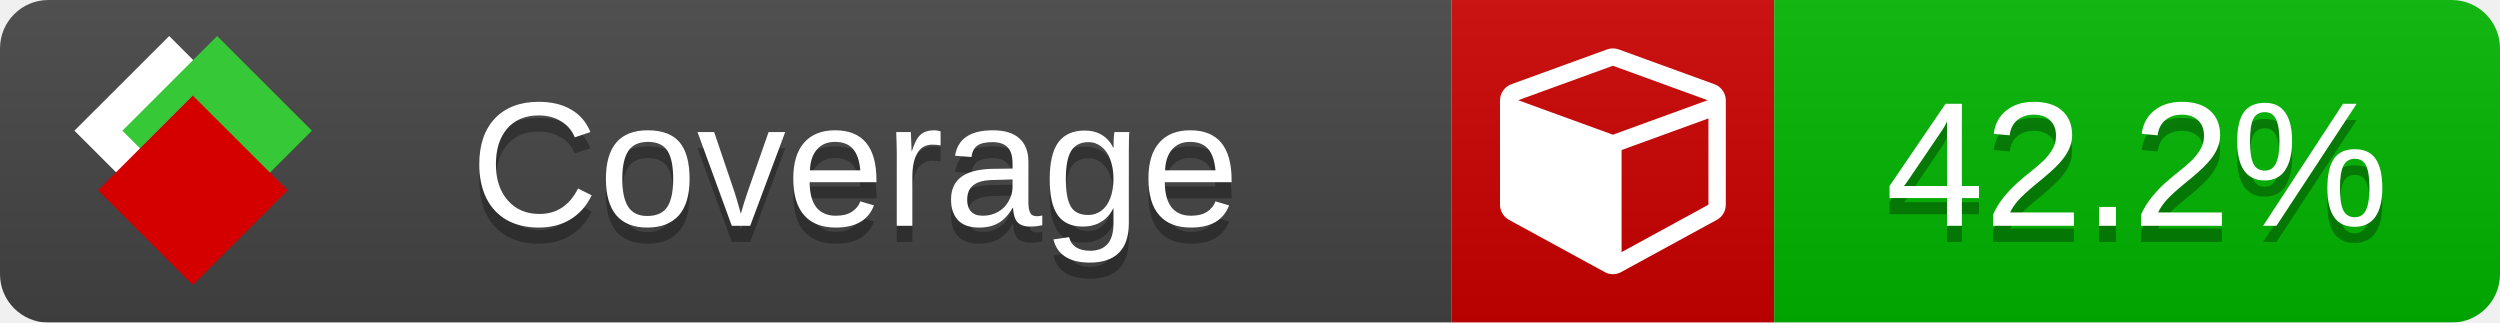
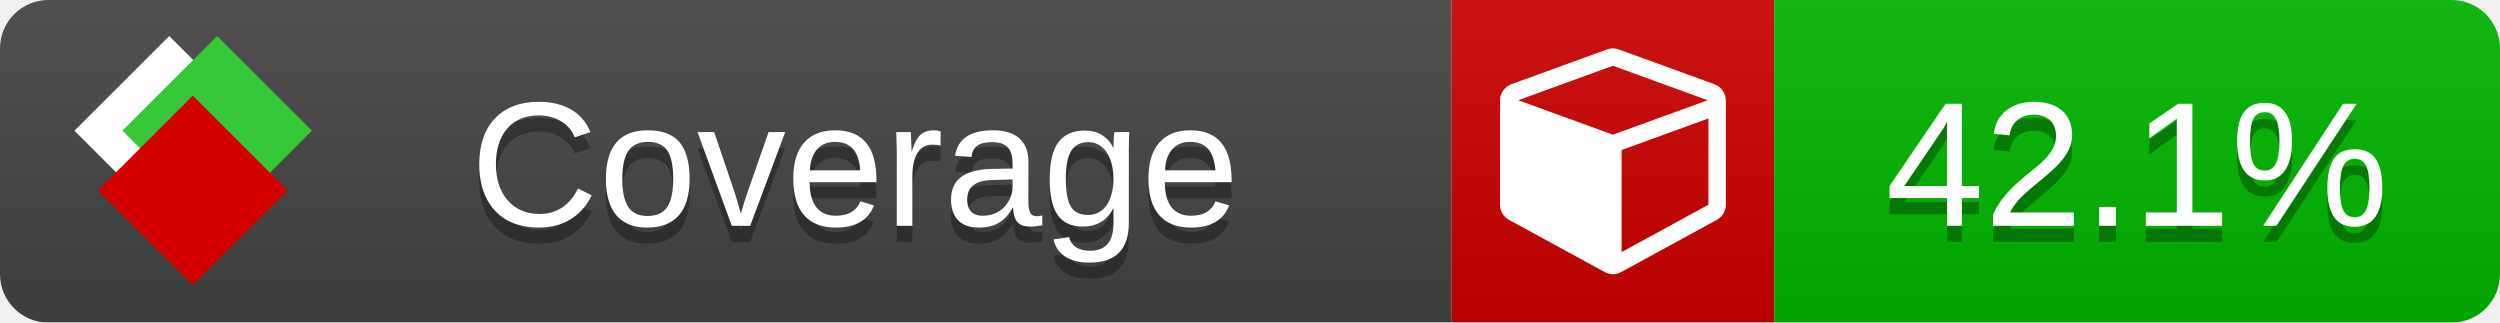
<svg xmlns="http://www.w3.org/2000/svg" xmlns:xlink="http://www.w3.org/1999/xlink" width="155" height="20">
  <style type="text/css">
          
            @keyframes fade1 {
                0% { visibility: visible; opacity: 1; }
               27% { visibility: visible; opacity: 1; }
               33% { visibility: hidden; opacity: 0; }
               60% { visibility: hidden; opacity: 0; }
               66% { visibility: hidden; opacity: 0; }
               93% { visibility: hidden; opacity: 0; }
              100% { visibility: visible; opacity: 1; }
            }
            @keyframes fade2 {
                0% { visibility: hidden; opacity: 0; }
               27% { visibility: hidden; opacity: 0; }
               33% { visibility: visible; opacity: 1; }
               60% { visibility: visible; opacity: 1; }
               66% { visibility: hidden; opacity: 0; }
               93% { visibility: hidden; opacity: 0; }
              100% { visibility: hidden; opacity: 0; }
            }
            @keyframes fade3 {
                0% { visibility: hidden; opacity: 0; }
               27% { visibility: hidden; opacity: 0; }
               33% { visibility: hidden; opacity: 0; }
               60% { visibility: hidden; opacity: 0; }
               66% { visibility: visible; opacity: 1; }
               93% { visibility: visible; opacity: 1; }
              100% { visibility: hidden; opacity: 0; }
            }
            .linecoverage {
                animation-duration: 15s;
                animation-name: fade1;
                animation-iteration-count: infinite;
            }
            .branchcoverage {
                animation-duration: 15s;
                animation-name: fade2;
                animation-iteration-count: infinite;
            }
            .methodcoverage {
                animation-duration: 15s;
                animation-name: fade3;
                animation-iteration-count: infinite;
            }
          
    </style>
  <defs>
    <linearGradient id="gradient" x2="0" y2="100%">
      <stop offset="0" stop-color="#bbb" stop-opacity=".1" />
      <stop offset="1" stop-opacity=".1" />
    </linearGradient>
    <linearGradient id="c">
      <stop offset="0" stop-color="#d40000" />
      <stop offset="1" stop-color="#ff2a2a" />
    </linearGradient>
    <linearGradient id="a">
      <stop offset="0" stop-color="#e0e0de" />
      <stop offset="1" stop-color="#fff" />
    </linearGradient>
    <linearGradient id="b">
      <stop offset="0" stop-color="#37c837" />
      <stop offset="1" stop-color="#217821" />
    </linearGradient>
    <linearGradient xlink:href="#a" id="e" x1="106.44" x2="69.96" y1="-11.96" y2="-46.84" gradientTransform="matrix(-.8426 -.00045 -.00045 -.8426 -94.27 -75.82)" gradientUnits="userSpaceOnUse" />
    <linearGradient xlink:href="#b" id="f" x1="56.19" x2="77.97" y1="-23.45" y2="10.62" gradientTransform="matrix(.8426 .00045 .00045 .8426 94.27 75.82)" gradientUnits="userSpaceOnUse" />
    <linearGradient xlink:href="#c" id="g" x1="79.98" x2="132.9" y1="10.79" y2="10.79" gradientTransform="matrix(.8426 .00045 .00045 .8426 94.27 75.82)" gradientUnits="userSpaceOnUse" />
    <mask id="mask">
      <rect width="155" height="20" rx="3" fill="#fff" />
    </mask>
    <g id="icon" transform="matrix(.04486 0 0 .04481 -.48 -.63)">
      <rect width="52.92" height="52.92" x="-109.72" y="-27.13" fill="url(#e)" transform="rotate(-135)" />
      <rect width="52.92" height="52.92" x="70.19" y="-39.18" fill="url(#f)" transform="rotate(45)" />
      <rect width="52.92" height="52.92" x="80.05" y="-15.74" fill="url(#g)" transform="rotate(45)" />
    </g>
  </defs>
  <g mask="url(#mask)">
    <rect x="0" y="0" width="90" height="20" fill="#444" />
    <rect x="90" y="0" width="20" height="20" fill="#c00" />
    <rect x="110" y="0" width="45" height="20" fill="#00B600" />
    <rect x="0" y="0" width="155" height="20" fill="url(#gradient)" />
  </g>
  <g>
    <path class="" fill="#fff" d="m 100.538,15.629 5.385,-2.936 v -5.351 l -5.385,1.96 z M 100,8.351 105.873,6.214 100,4.077 94.127,6.214 Z m 7,-2.12 v 6.462 q 0,0.294 -0.151,0.547 -0.151,0.252 -0.412,0.395 l -5.923,3.231 q -0.236,0.135 -0.513,0.135 -0.278,0 -0.513,-0.135 l -5.923,-3.231 Q 93.303,13.492 93.151,13.239 93,12.987 93,12.692 v -6.462 q 0,-0.337 0.194,-0.614 0.194,-0.278 0.513,-0.395 l 5.923,-2.154 q 0.185,-0.067 0.37,-0.067 0.185,0 0.37,0.067 l 5.923,2.154 q 0.32,0.118 0.513,0.395 Q 107,5.894 107,6.231 Z" />
  </g>
  <g fill="#fff" text-anchor="middle" font-family="Verdana,Arial,Geneva,sans-serif" font-size="11">
    <a xlink:href="https://github.com/danielpalme/ReportGenerator" target="_top">
      <use xlink:href="#icon" transform="translate(3,1) scale(3.5)" />
    </a>
    <text x="53" y="15" fill="#010101" fill-opacity=".3">Coverage</text>
    <text x="53" y="14" fill="#fff">Coverage</text>
-     <text class="" x="132.5" y="15" fill="#010101" fill-opacity=".3">42.2%</text>
-     <text class="" x="132.5" y="14">42.2%</text>
+     <text class="" x="132.5" y="15" fill="#010101" fill-opacity=".3">42.1%</text>
+     <text class="" x="132.5" y="14">42.1%</text>
  </g>
  <g>
    <rect class="" x="90" y="0" width="65" height="20" fill-opacity="0" />
  </g>
</svg>
